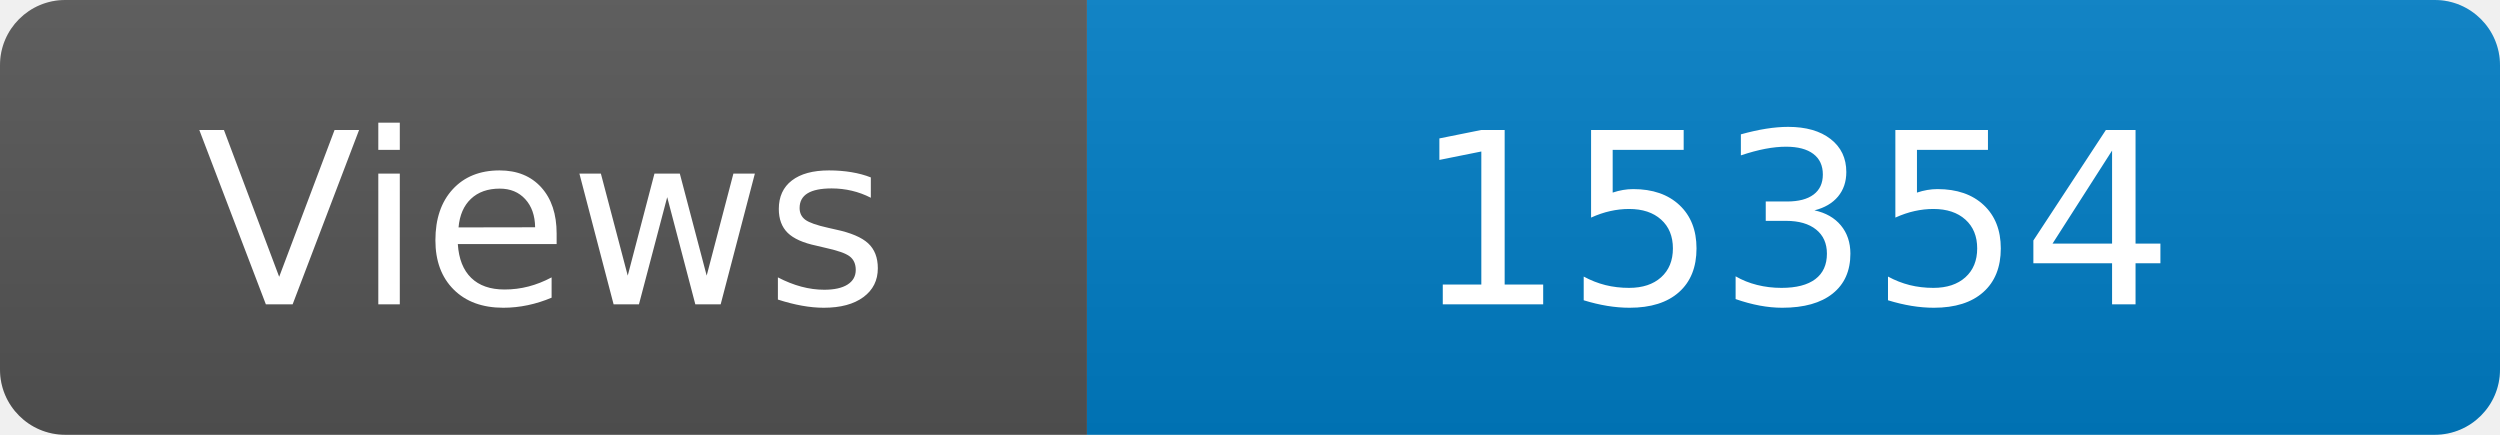
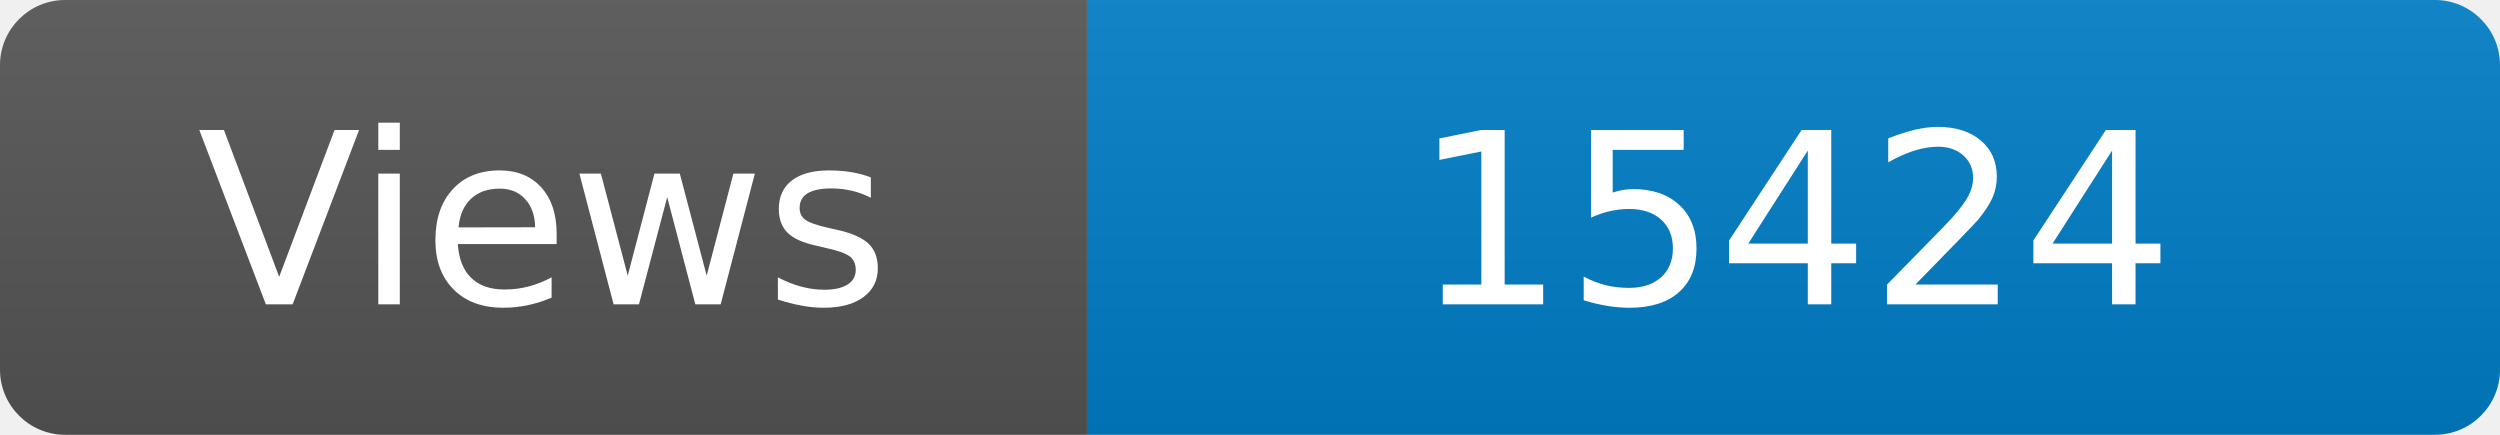
<svg xmlns="http://www.w3.org/2000/svg" width="115" height="20" role="img" aria-label="Maintained?: yes">
  <linearGradient id="s" x2="0" y2="100%">
    <stop offset="0" stop-color="#bbb" stop-opacity=".1" />
    <stop offset="1" stop-opacity=".1" />
  </linearGradient>
  <clipPath id="r">
    <rect width="115" height="20" rx="3" fill="#fff" />
  </clipPath>
  <g clip-path="url(#r)">
    <rect width="50" height="20" fill="#555" />
    <rect x="50" width="160" height="20" fill="#007ec6" />
    <rect width="115" height="20" fill="url(#s)" />
  </g>
  <g fill="#fff" text-anchor="middle" font-family="Verdana,Geneva,DejaVu Sans,sans-serif" font-size="110">
    <text x="250" y="140" transform="scale(.1)" fill="#fff">Views</text>
-     <text x="825" y="140" transform="scale(.1)" fill="#fff">15354</text>
+     <text x="825" y="140" transform="scale(.1)" fill="#fff">15424</text>
  </g>
</svg>
